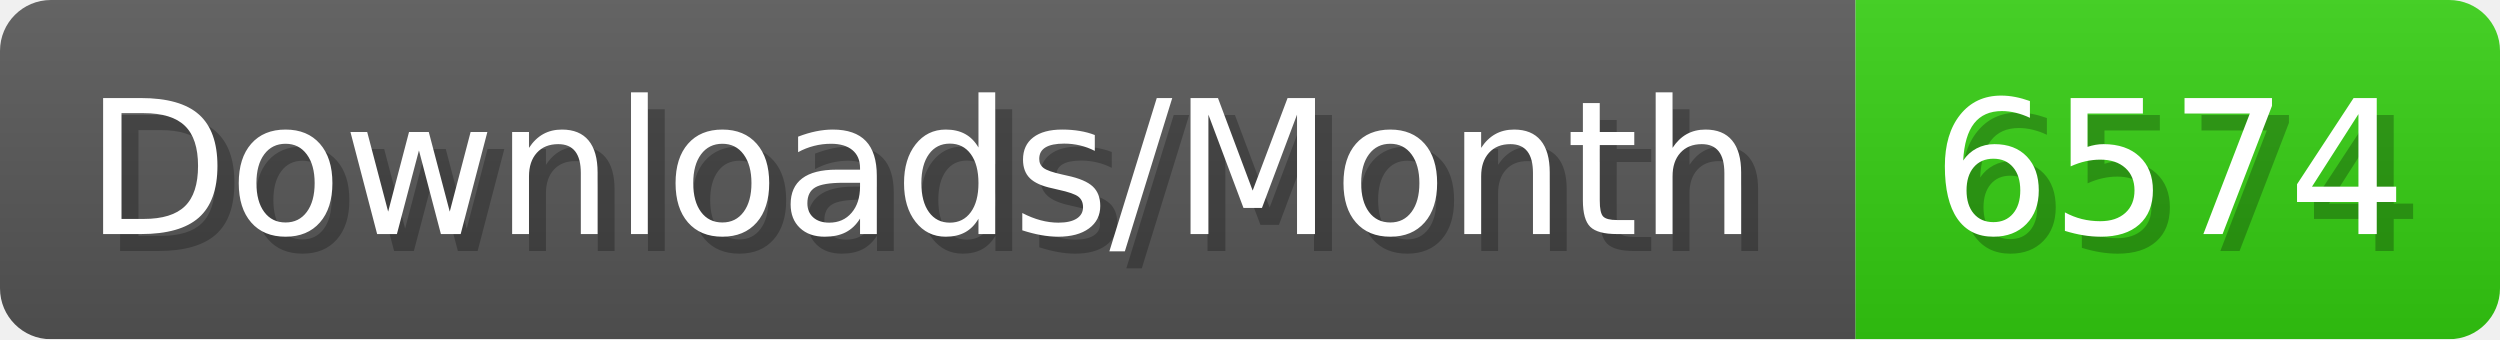
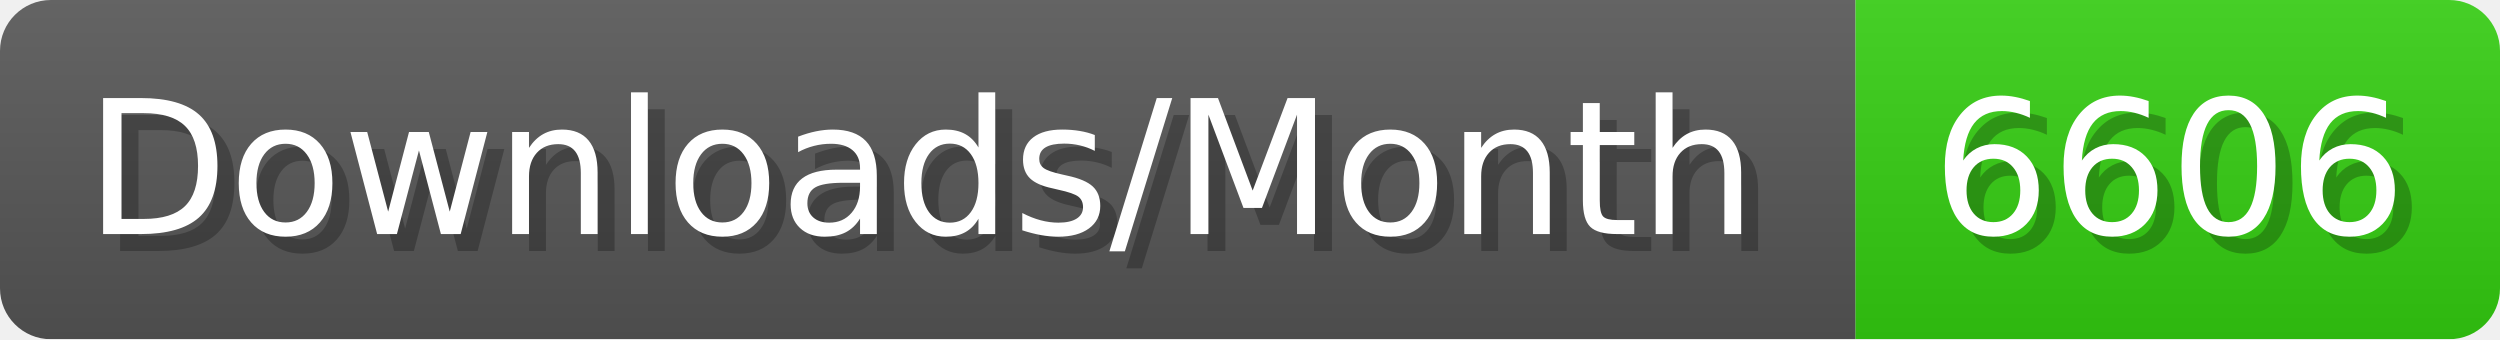
- <svg xmlns="http://www.w3.org/2000/svg" width="147.4" height="20" viewBox="0 0 1474 200" role="img" aria-label="Downloads/Month: 6574">
+ <svg xmlns="http://www.w3.org/2000/svg" width="147.4" height="20" viewBox="0 0 1474 200" role="img" aria-label="Downloads/Month: 6606">
  <linearGradient id="YlXUI" x2="0" y2="100%">
    <stop offset="0" stop-opacity=".1" stop-color="#EEE" />
    <stop offset="1" stop-opacity=".1" />
  </linearGradient>
  <mask id="JHhop">
    <rect width="1474" height="200" rx="30" fill="#FFF" />
  </mask>
  <g mask="url(#JHhop)">
    <rect width="1094" height="200" fill="#555" />
    <rect width="380" height="200" fill="#3C1" x="1094" />
    <rect width="1474" height="200" fill="url(#YlXUI)" />
  </g>
  <g aria-hidden="true" fill="#fff" text-anchor="start" font-family="Verdana,DejaVu Sans,sans-serif" font-size="110">
    <text x="60" y="148" textLength="994" fill="#000" opacity="0.25">Downloads/Month</text>
    <text x="50" y="138" textLength="994">Downloads/Month</text>
-     <text x="1149" y="148" textLength="280" fill="#000" opacity="0.25">6574</text>
-     <text x="1139" y="138" textLength="280">6574</text>
+     <text x="1149" y="148" textLength="280" fill="#000" opacity="0.25">6606</text>
+     <text x="1139" y="138" textLength="280">6606</text>
  </g>
</svg>
